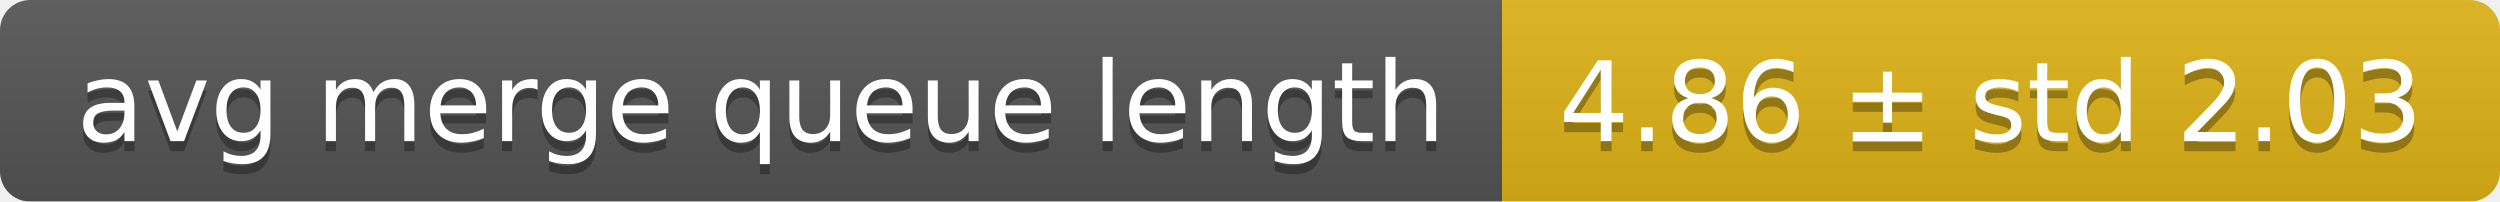
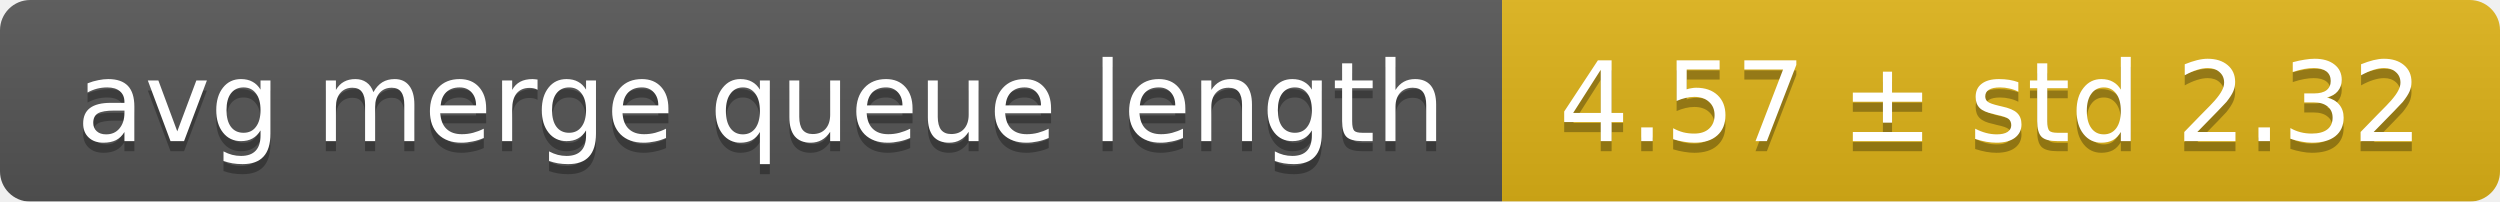
<svg xmlns="http://www.w3.org/2000/svg" width="248" height="20">
  <linearGradient id="smooth" x2="0" y2="100%">
    <stop offset="0" stop-color="#bbb" stop-opacity=".1" />
    <stop offset="1" stop-opacity=".1" />
  </linearGradient>
  <mask id="round">
    <rect width="248" height="20" rx="3" fill="#fff" />
  </mask>
  <g mask="url(#round)">
    <rect width="149" height="20" fill="#555" />
    <rect x="149" width="99" height="20" fill="#dfb317" />
    <rect width="248" height="20" fill="url(#smooth)" />
  </g>
  <g fill="#fff" text-anchor="middle" font-family="DejaVu Sans,Verdana,Geneva,sans-serif" font-size="11">
    <text x="75.5" y="15" fill="#010101" fill-opacity=".3">avg merge queue length</text>
    <text x="75.5" y="14">avg merge queue length</text>
-     <text x="197.5" y="15" fill="#010101" fill-opacity=".3">4.86 ± std 2.03</text>
-     <text x="197.5" y="14">4.86 ± std 2.03</text>
+     <text x="197.5" y="15" fill="#010101" fill-opacity=".3">4.57 ± std 2.32</text>
+     <text x="197.5" y="14">4.57 ± std 2.32</text>
  </g>
</svg>
